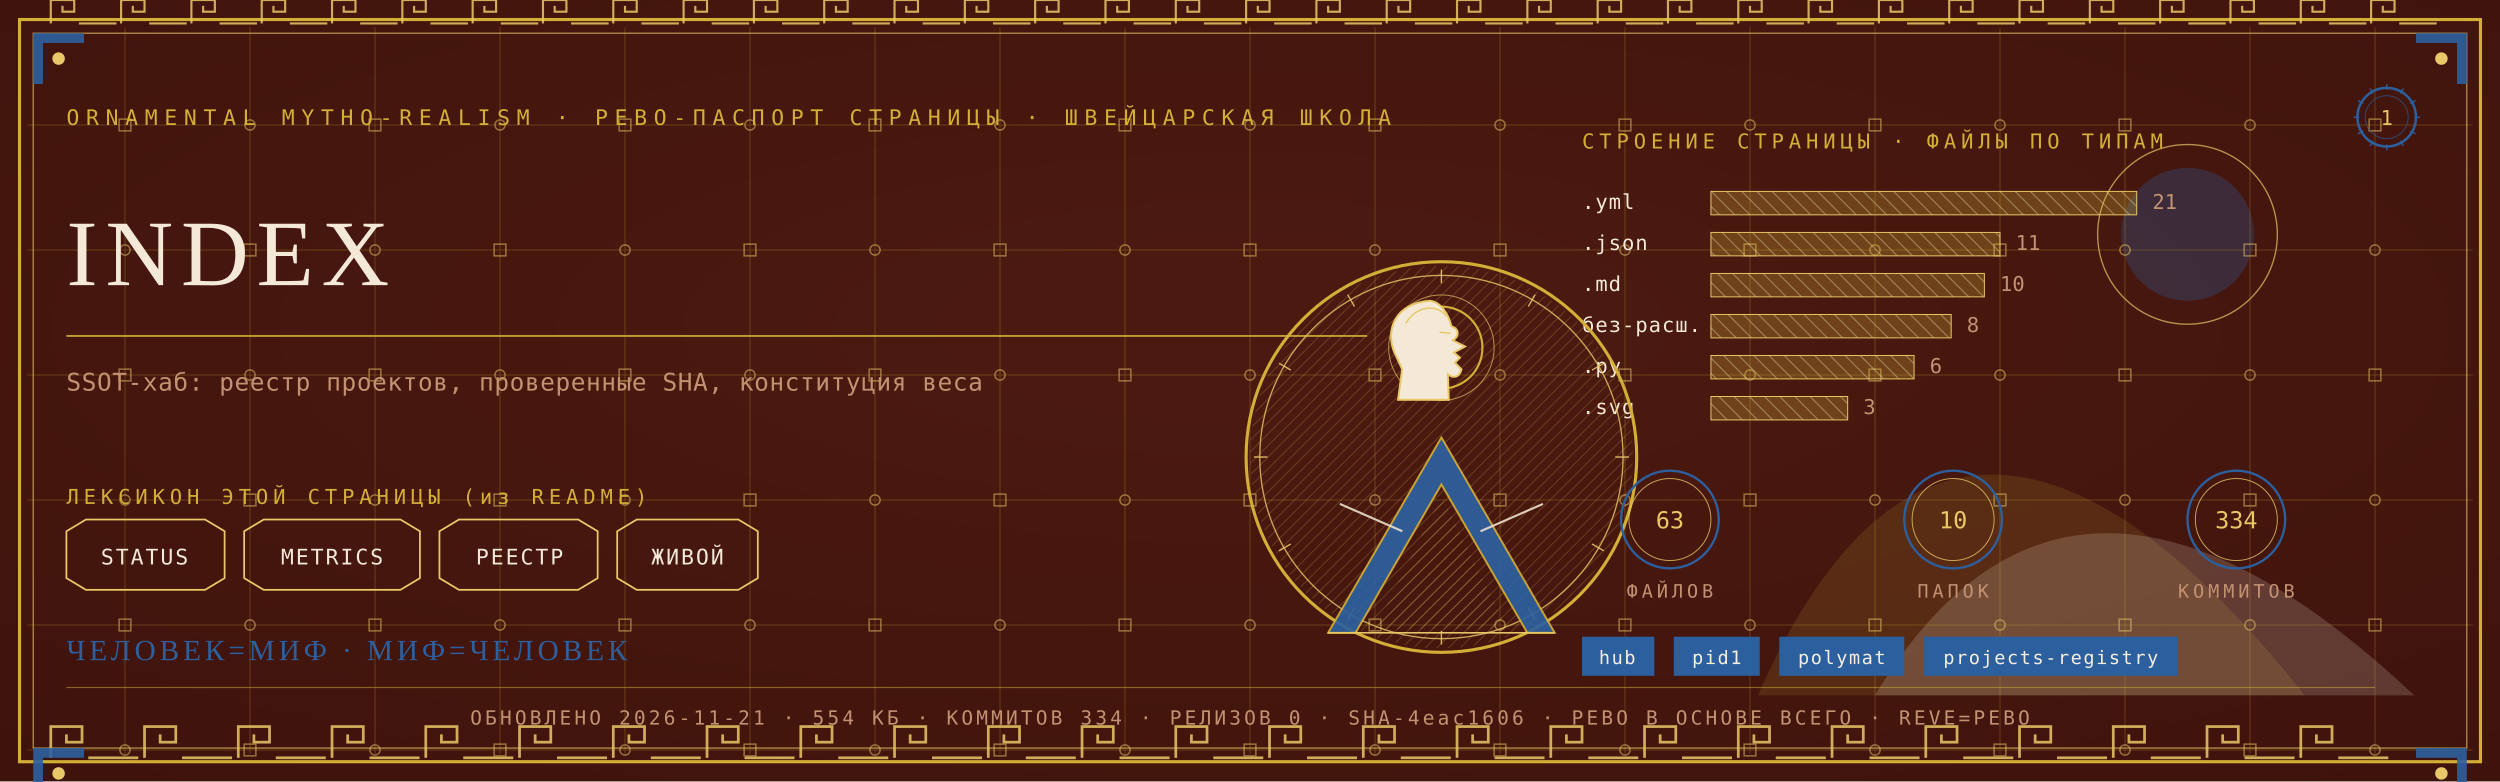
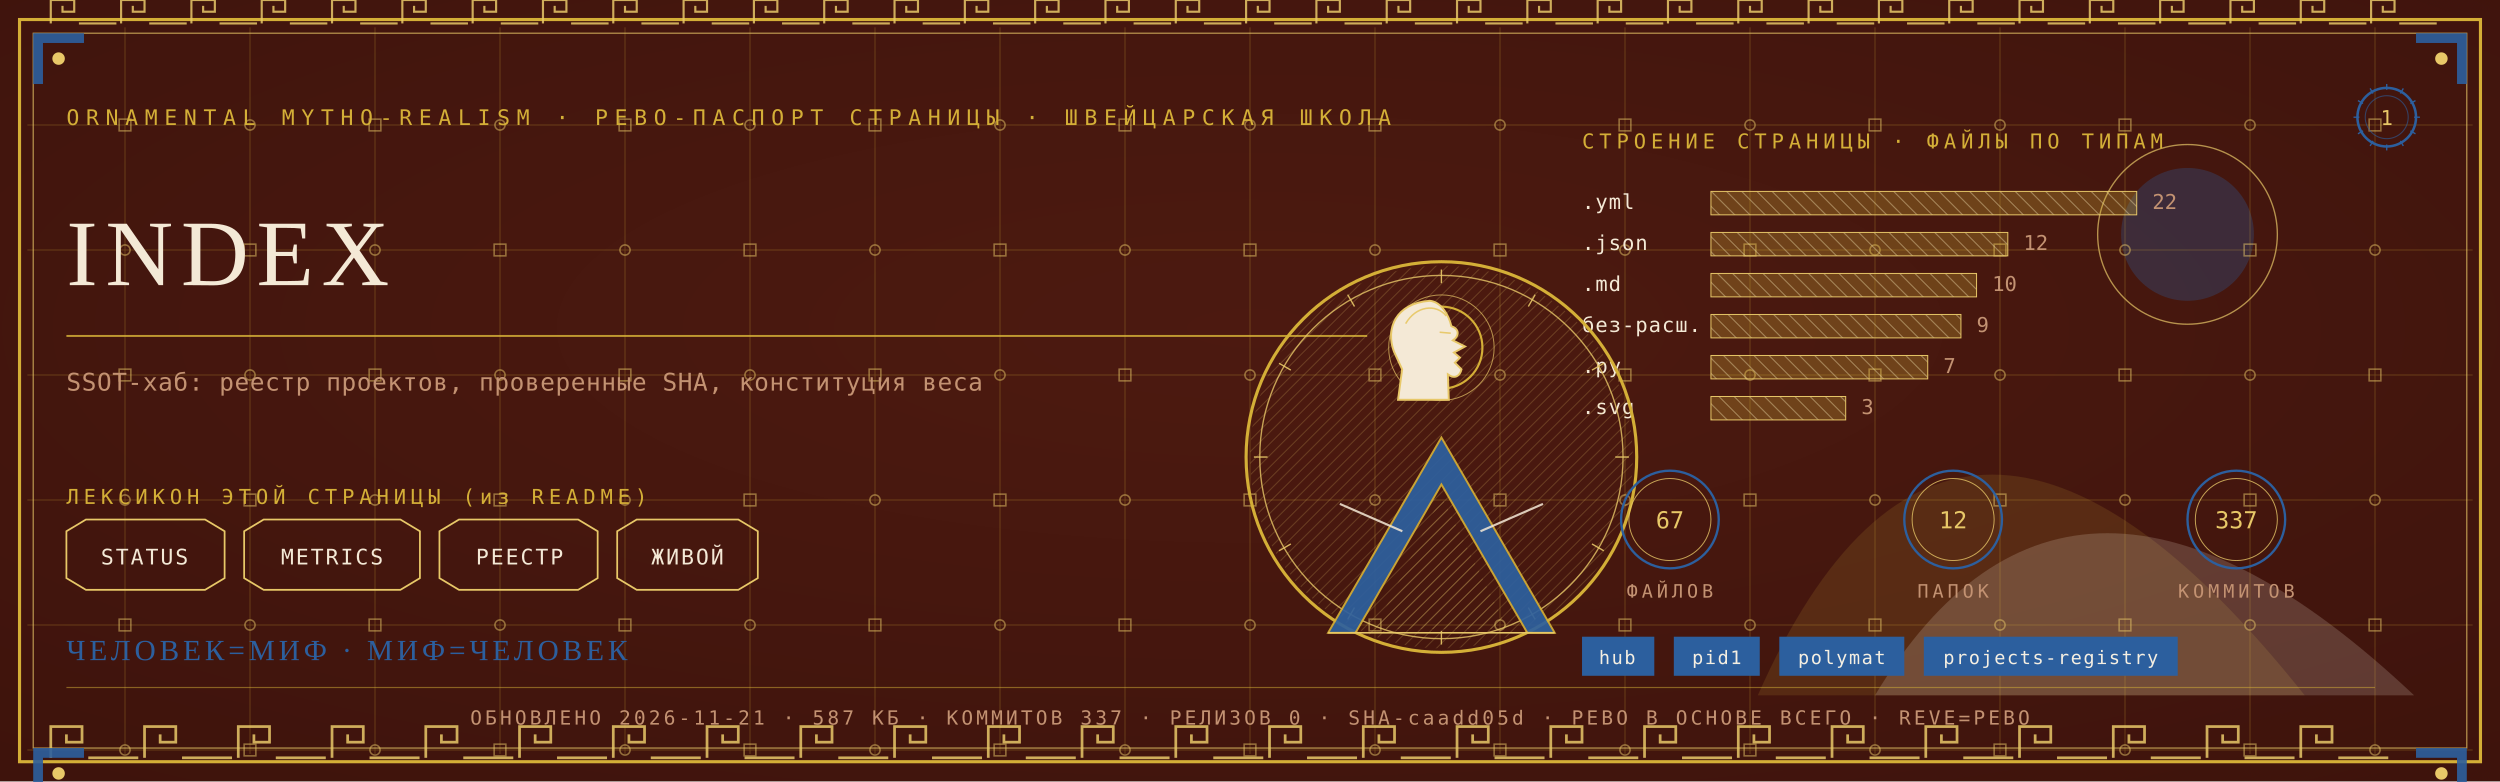
<svg xmlns="http://www.w3.org/2000/svg" viewBox="0 0 1280 400" width="1280" height="400">
  <defs>
    <radialGradient id="rp1" cx="0.5" cy="0.42" r="1.1">
      <stop offset="0" stop-color="#4E1A10" />
      <stop offset="1" stop-color="#38100A" />
    </radialGradient>
    <pattern id="hatchm" width="4.2" height="4.2" patternUnits="userSpaceOnUse" patternTransform="rotate(45)">
      <rect width="4.2" height="4.2" fill="none" />
      <line x1="0" y1="0" x2="0" y2="4.2" stroke="#E8C868" stroke-width="0.5" />
    </pattern>
    <pattern id="hatchv" width="5.5" height="5.5" patternUnits="userSpaceOnUse" patternTransform="rotate(-45)">
      <rect width="5.5" height="5.5" fill="none" />
      <line x1="0" y1="0" x2="0" y2="5.5" stroke="#F4E9D6" stroke-width="0.5" />
    </pattern>
  </defs>
  <rect width="1280" height="400" fill="#38100A" />
  <rect width="1280" height="400" fill="url(#rp1)" opacity="0.94" />
  <path d="M 900 356 Q 1000 130 1180 356 Z" fill="#D4AF37" opacity="0.14" />
  <path d="M 960 356 Q 1060 190 1236 356 Z" fill="#F4E9D6" opacity="0.18" />
  <circle cx="1120" cy="120" r="34" fill="#2C5F9E" opacity="0.30" />
  <circle cx="1120" cy="120" r="46" fill="none" stroke="#E8C868" stroke-width="0.7" opacity="0.7" />
  <g stroke="#D4AF37" stroke-width="0.45" opacity="0.30">
    <line x1="64" y1="14" x2="64" y2="386" />
    <line x1="128" y1="14" x2="128" y2="386" />
    <line x1="192" y1="14" x2="192" y2="386" />
    <line x1="256" y1="14" x2="256" y2="386" />
    <line x1="320" y1="14" x2="320" y2="386" />
    <line x1="384" y1="14" x2="384" y2="386" />
    <line x1="448" y1="14" x2="448" y2="386" />
    <line x1="512" y1="14" x2="512" y2="386" />
    <line x1="576" y1="14" x2="576" y2="386" />
    <line x1="640" y1="14" x2="640" y2="386" />
    <line x1="704" y1="14" x2="704" y2="386" />
    <line x1="768" y1="14" x2="768" y2="386" />
    <line x1="832" y1="14" x2="832" y2="386" />
    <line x1="896" y1="14" x2="896" y2="386" />
    <line x1="960" y1="14" x2="960" y2="386" />
    <line x1="1024" y1="14" x2="1024" y2="386" />
    <line x1="1088" y1="14" x2="1088" y2="386" />
    <line x1="1152" y1="14" x2="1152" y2="386" />
    <line x1="1216" y1="14" x2="1216" y2="386" />
    <line x1="14" y1="64" x2="1266" y2="64" />
    <line x1="14" y1="128" x2="1266" y2="128" />
    <line x1="14" y1="192" x2="1266" y2="192" />
    <line x1="14" y1="256" x2="1266" y2="256" />
    <line x1="14" y1="320" x2="1266" y2="320" />
    <line x1="14" y1="384" x2="1266" y2="384" />
  </g>
  <g fill="none" stroke="#E8C868" stroke-width="0.8" opacity="0.5">
    <rect x="61" y="61" width="6" height="6" />
    <circle cx="64" cy="128" r="2.6" />
    <rect x="61" y="189" width="6" height="6" />
    <circle cx="64" cy="256" r="2.6" />
    <rect x="61" y="317" width="6" height="6" />
    <circle cx="64" cy="384" r="2.6" />
    <circle cx="128" cy="64" r="2.6" />
    <rect x="125" y="125" width="6" height="6" />
    <circle cx="128" cy="192" r="2.6" />
    <rect x="125" y="253" width="6" height="6" />
    <circle cx="128" cy="320" r="2.6" />
    <rect x="125" y="381" width="6" height="6" />
    <rect x="189" y="61" width="6" height="6" />
    <circle cx="192" cy="128" r="2.6" />
    <rect x="189" y="189" width="6" height="6" />
    <circle cx="192" cy="256" r="2.6" />
    <rect x="189" y="317" width="6" height="6" />
    <circle cx="192" cy="384" r="2.6" />
    <circle cx="256" cy="64" r="2.6" />
    <rect x="253" y="125" width="6" height="6" />
    <circle cx="256" cy="192" r="2.6" />
    <rect x="253" y="253" width="6" height="6" />
    <circle cx="256" cy="320" r="2.6" />
    <rect x="253" y="381" width="6" height="6" />
    <rect x="317" y="61" width="6" height="6" />
    <circle cx="320" cy="128" r="2.6" />
    <rect x="317" y="189" width="6" height="6" />
    <circle cx="320" cy="256" r="2.6" />
    <rect x="317" y="317" width="6" height="6" />
    <circle cx="320" cy="384" r="2.6" />
    <circle cx="384" cy="64" r="2.6" />
    <rect x="381" y="125" width="6" height="6" />
    <circle cx="384" cy="192" r="2.6" />
    <rect x="381" y="253" width="6" height="6" />
    <circle cx="384" cy="320" r="2.6" />
    <rect x="381" y="381" width="6" height="6" />
    <rect x="445" y="61" width="6" height="6" />
    <circle cx="448" cy="128" r="2.6" />
    <rect x="445" y="189" width="6" height="6" />
    <circle cx="448" cy="256" r="2.6" />
    <rect x="445" y="317" width="6" height="6" />
    <circle cx="448" cy="384" r="2.6" />
    <circle cx="512" cy="64" r="2.6" />
    <rect x="509" y="125" width="6" height="6" />
    <circle cx="512" cy="192" r="2.6" />
    <rect x="509" y="253" width="6" height="6" />
    <circle cx="512" cy="320" r="2.6" />
    <rect x="509" y="381" width="6" height="6" />
    <rect x="573" y="61" width="6" height="6" />
    <circle cx="576" cy="128" r="2.6" />
    <rect x="573" y="189" width="6" height="6" />
    <circle cx="576" cy="256" r="2.6" />
    <rect x="573" y="317" width="6" height="6" />
    <circle cx="576" cy="384" r="2.6" />
    <circle cx="640" cy="64" r="2.6" />
    <rect x="637" y="125" width="6" height="6" />
    <circle cx="640" cy="192" r="2.6" />
    <rect x="637" y="253" width="6" height="6" />
    <circle cx="640" cy="320" r="2.6" />
    <rect x="637" y="381" width="6" height="6" />
    <rect x="701" y="61" width="6" height="6" />
    <circle cx="704" cy="128" r="2.6" />
    <rect x="701" y="189" width="6" height="6" />
    <circle cx="704" cy="256" r="2.6" />
    <rect x="701" y="317" width="6" height="6" />
    <circle cx="704" cy="384" r="2.6" />
    <circle cx="768" cy="64" r="2.6" />
    <rect x="765" y="125" width="6" height="6" />
    <circle cx="768" cy="192" r="2.6" />
    <rect x="765" y="253" width="6" height="6" />
    <circle cx="768" cy="320" r="2.6" />
    <rect x="765" y="381" width="6" height="6" />
    <rect x="829" y="61" width="6" height="6" />
    <circle cx="832" cy="128" r="2.6" />
    <rect x="829" y="189" width="6" height="6" />
    <circle cx="832" cy="256" r="2.6" />
    <rect x="829" y="317" width="6" height="6" />
    <circle cx="832" cy="384" r="2.6" />
    <circle cx="896" cy="64" r="2.6" />
    <rect x="893" y="125" width="6" height="6" />
    <circle cx="896" cy="192" r="2.6" />
    <rect x="893" y="253" width="6" height="6" />
    <circle cx="896" cy="320" r="2.6" />
    <rect x="893" y="381" width="6" height="6" />
    <rect x="957" y="61" width="6" height="6" />
    <circle cx="960" cy="128" r="2.6" />
    <rect x="957" y="189" width="6" height="6" />
    <circle cx="960" cy="256" r="2.6" />
    <rect x="957" y="317" width="6" height="6" />
    <circle cx="960" cy="384" r="2.6" />
    <circle cx="1024" cy="64" r="2.6" />
    <rect x="1021" y="125" width="6" height="6" />
    <circle cx="1024" cy="192" r="2.6" />
    <rect x="1021" y="253" width="6" height="6" />
    <circle cx="1024" cy="320" r="2.6" />
    <rect x="1021" y="381" width="6" height="6" />
    <rect x="1085" y="61" width="6" height="6" />
    <circle cx="1088" cy="128" r="2.6" />
    <rect x="1085" y="189" width="6" height="6" />
    <circle cx="1088" cy="256" r="2.6" />
    <rect x="1085" y="317" width="6" height="6" />
    <circle cx="1088" cy="384" r="2.6" />
    <circle cx="1152" cy="64" r="2.6" />
    <rect x="1149" y="125" width="6" height="6" />
    <circle cx="1152" cy="192" r="2.6" />
    <rect x="1149" y="253" width="6" height="6" />
    <circle cx="1152" cy="320" r="2.6" />
    <rect x="1149" y="381" width="6" height="6" />
    <rect x="1213" y="61" width="6" height="6" />
    <circle cx="1216" cy="128" r="2.6" />
    <rect x="1213" y="189" width="6" height="6" />
    <circle cx="1216" cy="256" r="2.6" />
    <rect x="1213" y="317" width="6" height="6" />
    <circle cx="1216" cy="384" r="2.6" />
  </g>
  <rect x="10" y="10" width="1260" height="380" fill="none" stroke="#D4AF37" stroke-width="1.6" />
  <rect x="17" y="17" width="1246" height="366" fill="none" stroke="#E8C868" stroke-width="0.6" opacity="0.75" />
  <g fill="none" stroke="#E8C868" stroke-width="1.4" opacity="0.85">
    <path d="M 26 388 L 26 372 L 42 372 L 42 380.0 L 34.0 380.0 L 34.0 376.0" />
    <line x1="45.2" y1="388" x2="70.8" y2="388" />
    <path d="M 74 388 L 74 372 L 90 372 L 90 380.0 L 82.0 380.0 L 82.0 376.0" />
    <line x1="93.2" y1="388" x2="118.8" y2="388" />
    <path d="M 122 388 L 122 372 L 138 372 L 138 380.0 L 130.0 380.0 L 130.0 376.0" />
    <line x1="141.2" y1="388" x2="166.8" y2="388" />
    <path d="M 170 388 L 170 372 L 186 372 L 186 380.0 L 178.0 380.0 L 178.0 376.0" />
    <line x1="189.2" y1="388" x2="214.8" y2="388" />
    <path d="M 218 388 L 218 372 L 234 372 L 234 380.0 L 226.0 380.0 L 226.0 376.0" />
    <line x1="237.2" y1="388" x2="262.8" y2="388" />
    <path d="M 266 388 L 266 372 L 282 372 L 282 380.0 L 274.0 380.0 L 274.0 376.0" />
    <line x1="285.2" y1="388" x2="310.8" y2="388" />
    <path d="M 314 388 L 314 372 L 330 372 L 330 380.0 L 322.0 380.0 L 322.0 376.0" />
    <line x1="333.2" y1="388" x2="358.8" y2="388" />
    <path d="M 362 388 L 362 372 L 378 372 L 378 380.0 L 370.0 380.0 L 370.0 376.0" />
    <line x1="381.2" y1="388" x2="406.8" y2="388" />
    <path d="M 410 388 L 410 372 L 426 372 L 426 380.0 L 418.0 380.0 L 418.0 376.0" />
    <line x1="429.2" y1="388" x2="454.8" y2="388" />
    <path d="M 458 388 L 458 372 L 474 372 L 474 380.0 L 466.0 380.0 L 466.0 376.0" />
    <line x1="477.2" y1="388" x2="502.8" y2="388" />
    <path d="M 506 388 L 506 372 L 522 372 L 522 380.0 L 514.0 380.0 L 514.0 376.0" />
    <line x1="525.2" y1="388" x2="550.8" y2="388" />
    <path d="M 554 388 L 554 372 L 570 372 L 570 380.0 L 562.0 380.0 L 562.0 376.0" />
    <line x1="573.2" y1="388" x2="598.8" y2="388" />
    <path d="M 602 388 L 602 372 L 618 372 L 618 380.0 L 610.0 380.0 L 610.0 376.0" />
    <line x1="621.2" y1="388" x2="646.8" y2="388" />
    <path d="M 650 388 L 650 372 L 666 372 L 666 380.0 L 658.0 380.0 L 658.0 376.0" />
    <line x1="669.2" y1="388" x2="694.8" y2="388" />
    <path d="M 698 388 L 698 372 L 714 372 L 714 380.0 L 706.0 380.0 L 706.0 376.0" />
    <line x1="717.2" y1="388" x2="742.8" y2="388" />
    <path d="M 746 388 L 746 372 L 762 372 L 762 380.0 L 754.0 380.0 L 754.0 376.0" />
    <line x1="765.2" y1="388" x2="790.8" y2="388" />
    <path d="M 794 388 L 794 372 L 810 372 L 810 380.0 L 802.0 380.0 L 802.0 376.0" />
    <line x1="813.2" y1="388" x2="838.8" y2="388" />
    <path d="M 842 388 L 842 372 L 858 372 L 858 380.0 L 850.0 380.0 L 850.0 376.0" />
    <line x1="861.2" y1="388" x2="886.8" y2="388" />
    <path d="M 890 388 L 890 372 L 906 372 L 906 380.0 L 898.0 380.0 L 898.0 376.0" />
    <line x1="909.2" y1="388" x2="934.8" y2="388" />
    <path d="M 938 388 L 938 372 L 954 372 L 954 380.0 L 946.0 380.0 L 946.0 376.0" />
    <line x1="957.2" y1="388" x2="982.8" y2="388" />
    <path d="M 986 388 L 986 372 L 1002 372 L 1002 380.0 L 994.0 380.0 L 994.0 376.0" />
    <line x1="1005.2" y1="388" x2="1030.8" y2="388" />
    <path d="M 1034 388 L 1034 372 L 1050 372 L 1050 380.0 L 1042.0 380.0 L 1042.0 376.0" />
    <line x1="1053.2" y1="388" x2="1078.8" y2="388" />
    <path d="M 1082 388 L 1082 372 L 1098 372 L 1098 380.0 L 1090.0 380.0 L 1090.0 376.0" />
    <line x1="1101.2" y1="388" x2="1126.8" y2="388" />
    <path d="M 1130 388 L 1130 372 L 1146 372 L 1146 380.0 L 1138.0 380.0 L 1138.0 376.0" />
    <line x1="1149.2" y1="388" x2="1174.8" y2="388" />
    <path d="M 1178 388 L 1178 372 L 1194 372 L 1194 380.0 L 1186.0 380.0 L 1186.0 376.0" />
    <line x1="1197.2" y1="388" x2="1222.8" y2="388" />
  </g>
  <g fill="none" stroke="#E8C868" stroke-width="1.1" opacity="0.85">
    <path d="M 26 12 L 26 0 L 38 0 L 38 6.0 L 32.0 6.0 L 32.0 3.0" />
    <line x1="40.4" y1="12" x2="59.6" y2="12" />
    <path d="M 62 12 L 62 0 L 74 0 L 74 6.0 L 68.0 6.0 L 68.0 3.0" />
    <line x1="76.4" y1="12" x2="95.6" y2="12" />
    <path d="M 98 12 L 98 0 L 110 0 L 110 6.0 L 104.0 6.0 L 104.0 3.0" />
    <line x1="112.4" y1="12" x2="131.6" y2="12" />
    <path d="M 134 12 L 134 0 L 146 0 L 146 6.0 L 140.0 6.0 L 140.0 3.0" />
    <line x1="148.4" y1="12" x2="167.6" y2="12" />
    <path d="M 170 12 L 170 0 L 182 0 L 182 6.0 L 176.0 6.0 L 176.0 3.0" />
    <line x1="184.4" y1="12" x2="203.6" y2="12" />
    <path d="M 206 12 L 206 0 L 218 0 L 218 6.0 L 212.0 6.0 L 212.0 3.0" />
    <line x1="220.4" y1="12" x2="239.6" y2="12" />
    <path d="M 242 12 L 242 0 L 254 0 L 254 6.0 L 248.0 6.0 L 248.0 3.0" />
    <line x1="256.4" y1="12" x2="275.6" y2="12" />
    <path d="M 278 12 L 278 0 L 290 0 L 290 6.0 L 284.0 6.0 L 284.0 3.0" />
    <line x1="292.4" y1="12" x2="311.6" y2="12" />
    <path d="M 314 12 L 314 0 L 326 0 L 326 6.0 L 320.0 6.0 L 320.0 3.0" />
    <line x1="328.4" y1="12" x2="347.6" y2="12" />
    <path d="M 350 12 L 350 0 L 362 0 L 362 6.0 L 356.0 6.0 L 356.0 3.0" />
    <line x1="364.4" y1="12" x2="383.6" y2="12" />
    <path d="M 386 12 L 386 0 L 398 0 L 398 6.0 L 392.0 6.0 L 392.0 3.0" />
    <line x1="400.4" y1="12" x2="419.6" y2="12" />
    <path d="M 422 12 L 422 0 L 434 0 L 434 6.0 L 428.0 6.0 L 428.0 3.0" />
    <line x1="436.4" y1="12" x2="455.6" y2="12" />
    <path d="M 458 12 L 458 0 L 470 0 L 470 6.0 L 464.0 6.0 L 464.0 3.0" />
    <line x1="472.4" y1="12" x2="491.6" y2="12" />
    <path d="M 494 12 L 494 0 L 506 0 L 506 6.0 L 500.0 6.0 L 500.0 3.0" />
    <line x1="508.4" y1="12" x2="527.6" y2="12" />
    <path d="M 530 12 L 530 0 L 542 0 L 542 6.0 L 536.0 6.0 L 536.0 3.0" />
    <line x1="544.4" y1="12" x2="563.6" y2="12" />
    <path d="M 566 12 L 566 0 L 578 0 L 578 6.0 L 572.0 6.0 L 572.0 3.0" />
    <line x1="580.4" y1="12" x2="599.6" y2="12" />
    <path d="M 602 12 L 602 0 L 614 0 L 614 6.0 L 608.0 6.0 L 608.0 3.0" />
    <line x1="616.4" y1="12" x2="635.6" y2="12" />
    <path d="M 638 12 L 638 0 L 650 0 L 650 6.0 L 644.0 6.0 L 644.0 3.0" />
    <line x1="652.4" y1="12" x2="671.6" y2="12" />
    <path d="M 674 12 L 674 0 L 686 0 L 686 6.0 L 680.0 6.0 L 680.0 3.0" />
    <line x1="688.4" y1="12" x2="707.6" y2="12" />
    <path d="M 710 12 L 710 0 L 722 0 L 722 6.0 L 716.0 6.0 L 716.0 3.0" />
    <line x1="724.4" y1="12" x2="743.6" y2="12" />
    <path d="M 746 12 L 746 0 L 758 0 L 758 6.0 L 752.0 6.0 L 752.0 3.0" />
    <line x1="760.4" y1="12" x2="779.6" y2="12" />
    <path d="M 782 12 L 782 0 L 794 0 L 794 6.0 L 788.0 6.0 L 788.0 3.0" />
    <line x1="796.4" y1="12" x2="815.6" y2="12" />
    <path d="M 818 12 L 818 0 L 830 0 L 830 6.0 L 824.0 6.0 L 824.0 3.0" />
    <line x1="832.4" y1="12" x2="851.6" y2="12" />
    <path d="M 854 12 L 854 0 L 866 0 L 866 6.0 L 860.0 6.0 L 860.0 3.0" />
    <line x1="868.4" y1="12" x2="887.6" y2="12" />
    <path d="M 890 12 L 890 0 L 902 0 L 902 6.0 L 896.0 6.0 L 896.0 3.0" />
    <line x1="904.4" y1="12" x2="923.6" y2="12" />
    <path d="M 926 12 L 926 0 L 938 0 L 938 6.0 L 932.0 6.0 L 932.0 3.0" />
    <line x1="940.4" y1="12" x2="959.6" y2="12" />
    <path d="M 962 12 L 962 0 L 974 0 L 974 6.0 L 968.0 6.0 L 968.0 3.0" />
    <line x1="976.4" y1="12" x2="995.6" y2="12" />
    <path d="M 998 12 L 998 0 L 1010 0 L 1010 6.0 L 1004.0 6.0 L 1004.0 3.0" />
    <line x1="1012.4" y1="12" x2="1031.6" y2="12" />
    <path d="M 1034 12 L 1034 0 L 1046 0 L 1046 6.0 L 1040.0 6.0 L 1040.0 3.0" />
    <line x1="1048.4" y1="12" x2="1067.6" y2="12" />
    <path d="M 1070 12 L 1070 0 L 1082 0 L 1082 6.0 L 1076.0 6.0 L 1076.0 3.0" />
    <line x1="1084.4" y1="12" x2="1103.6" y2="12" />
    <path d="M 1106 12 L 1106 0 L 1118 0 L 1118 6.0 L 1112.0 6.0 L 1112.0 3.0" />
    <line x1="1120.4" y1="12" x2="1139.6" y2="12" />
    <path d="M 1142 12 L 1142 0 L 1154 0 L 1154 6.0 L 1148.0 6.0 L 1148.0 3.0" />
    <line x1="1156.4" y1="12" x2="1175.6" y2="12" />
    <path d="M 1178 12 L 1178 0 L 1190 0 L 1190 6.0 L 1184.0 6.0 L 1184.0 3.0" />
    <line x1="1192.4" y1="12" x2="1211.6" y2="12" />
    <path d="M 1214 12 L 1214 0 L 1226 0 L 1226 6.0 L 1220.0 6.0 L 1220.0 3.0" />
    <line x1="1228.4" y1="12" x2="1247.6" y2="12" />
  </g>
  <g transform="translate(17,17) scale(1,1)">
    <path d="M 0 0 L 26 0 L 26 5 L 5 5 L 5 26 L 0 26 Z" fill="#2C5F9E" opacity="0.9" />
    <circle cx="13" cy="13" r="3.2" fill="#E8C868" />
  </g>
  <g transform="translate(1263,17) scale(-1,1)">
    <path d="M 0 0 L 26 0 L 26 5 L 5 5 L 5 26 L 0 26 Z" fill="#2C5F9E" opacity="0.9" />
    <circle cx="13" cy="13" r="3.2" fill="#E8C868" />
  </g>
  <g transform="translate(17,383) scale(1,1)">
    <path d="M 0 0 L 26 0 L 26 5 L 5 5 L 5 26 L 0 26 Z" fill="#2C5F9E" opacity="0.9" />
    <circle cx="13" cy="13" r="3.2" fill="#E8C868" />
  </g>
  <g transform="translate(1263,383) scale(-1,1)">
    <path d="M 0 0 L 26 0 L 26 5 L 5 5 L 5 26 L 0 26 Z" fill="#2C5F9E" opacity="0.9" />
    <circle cx="13" cy="13" r="3.2" fill="#E8C868" />
  </g>
  <text x="34" y="64" font-family="'Cascadia Mono', ui-monospace, Consolas, monospace" font-size="11" fill="#D4AF37" letter-spacing="3.4">ORNAMENTAL MYTHO-REALISM · РЕВО-ПАСПОРТ СТРАНИЦЫ · ШВЕЙЦАРСКАЯ ШКОЛА</text>
  <g transform="translate(1222,60)">
    <circle r="15" fill="none" stroke="#2C5F9E" stroke-width="1.3" />
    <circle r="11" fill="none" stroke="#2C5F9E" stroke-width="0.55" opacity="0.6" />
    <text y="4" text-anchor="middle" font-family="'Cascadia Mono', ui-monospace, Consolas, monospace" font-size="10.5" fill="#E8C868">1</text>
    <g stroke="#2C5F9E" stroke-width="0.7">
      <line x1="0" y1="-17" x2="0" y2="-14" transform="rotate(0)" />
      <line x1="0" y1="-17" x2="0" y2="-14" transform="rotate(30)" />
      <line x1="0" y1="-17" x2="0" y2="-14" transform="rotate(60)" />
      <line x1="0" y1="-17" x2="0" y2="-14" transform="rotate(90)" />
      <line x1="0" y1="-17" x2="0" y2="-14" transform="rotate(120)" />
      <line x1="0" y1="-17" x2="0" y2="-14" transform="rotate(150)" />
      <line x1="0" y1="-17" x2="0" y2="-14" transform="rotate(180)" />
      <line x1="0" y1="-17" x2="0" y2="-14" transform="rotate(210)" />
      <line x1="0" y1="-17" x2="0" y2="-14" transform="rotate(240)" />
      <line x1="0" y1="-17" x2="0" y2="-14" transform="rotate(270)" />
      <line x1="0" y1="-17" x2="0" y2="-14" transform="rotate(300)" />
      <line x1="0" y1="-17" x2="0" y2="-14" transform="rotate(330)" />
    </g>
  </g>
  <text x="34" y="146" font-family="Georgia, 'Times New Roman', serif" font-size="48.0" fill="#F4E9D6" letter-spacing="4">INDEX</text>
  <line x1="34" y1="172" x2="700" y2="172" stroke="#D4AF37" stroke-width="1" opacity="0.85" />
  <text x="34" y="200" font-family="'Cascadia Mono', ui-monospace, Consolas, monospace" font-size="12.5" fill="#C39272" letter-spacing="0.3">SSOT-хаб: реестр проектов, проверенные SHA, конституция веса</text>
  <text x="34" y="258" font-family="'Cascadia Mono', ui-monospace, Consolas, monospace" font-size="10.5" fill="#D4AF37" letter-spacing="2.5">ЛЕКСИКОН ЭТОЙ СТРАНИЦЫ (из README)</text>
  <path d="M 34 272 L 44 266 L 105 266 L 115 272 L 115 296 L 105 302 L 44 302 L 34 296 Z" fill="none" stroke="#E8C868" stroke-width="0.9" />
  <text x="74" y="289" text-anchor="middle" font-family="'Cascadia Mono', ui-monospace, Consolas, monospace" font-size="11" fill="#F4E9D6" letter-spacing="1">STATUS</text>
  <path d="M 125 272 L 135 266 L 205 266 L 215 272 L 215 296 L 205 302 L 135 302 L 125 296 Z" fill="none" stroke="#E8C868" stroke-width="0.9" />
  <text x="170" y="289" text-anchor="middle" font-family="'Cascadia Mono', ui-monospace, Consolas, monospace" font-size="11" fill="#F4E9D6" letter-spacing="1">METRICS</text>
  <path d="M 225 272 L 235 266 L 296 266 L 306 272 L 306 296 L 296 302 L 235 302 L 225 296 Z" fill="none" stroke="#E8C868" stroke-width="0.9" />
  <text x="266" y="289" text-anchor="middle" font-family="'Cascadia Mono', ui-monospace, Consolas, monospace" font-size="11" fill="#F4E9D6" letter-spacing="1">РЕЕСТР</text>
  <path d="M 316 272 L 326 266 L 378 266 L 388 272 L 388 296 L 378 302 L 326 302 L 316 296 Z" fill="none" stroke="#E8C868" stroke-width="0.9" />
  <text x="352" y="289" text-anchor="middle" font-family="'Cascadia Mono', ui-monospace, Consolas, monospace" font-size="11" fill="#F4E9D6" letter-spacing="1">ЖИВОЙ</text>
  <text x="810" y="76" font-family="'Cascadia Mono', ui-monospace, Consolas, monospace" font-size="10.5" fill="#D4AF37" letter-spacing="2.5">СТРОЕНИЕ СТРАНИЦЫ · ФАЙЛЫ ПО ТИПАМ</text>
  <text x="810" y="107" font-family="'Cascadia Mono', ui-monospace, Consolas, monospace" font-size="10.5" fill="#F4E9D6" letter-spacing="0.5">.yml</text>
  <rect x="876" y="98" width="218" height="12" fill="url(#hatchv)" opacity="0.9" />
  <rect x="876" y="98" width="218" height="12" fill="#D4AF37" opacity="0.28" />
  <rect x="876" y="98" width="218" height="12" fill="none" stroke="#E8C868" stroke-width="0.5" />
-   <text x="1102" y="107" font-family="'Cascadia Mono', ui-monospace, Consolas, monospace" font-size="10.5" fill="#C39272">21</text>
+   <text x="1102" y="107" font-family="'Cascadia Mono', ui-monospace, Consolas, monospace" font-size="10.5" fill="#C39272">22</text>
  <text x="810" y="128" font-family="'Cascadia Mono', ui-monospace, Consolas, monospace" font-size="10.5" fill="#F4E9D6" letter-spacing="0.5">.json</text>
-   <rect x="876" y="119" width="148" height="12" fill="url(#hatchv)" opacity="0.9" />
-   <rect x="876" y="119" width="148" height="12" fill="#D4AF37" opacity="0.28" />
-   <rect x="876" y="119" width="148" height="12" fill="none" stroke="#E8C868" stroke-width="0.5" />
-   <text x="1032" y="128" font-family="'Cascadia Mono', ui-monospace, Consolas, monospace" font-size="10.5" fill="#C39272">11</text>
+   <rect x="876" y="119" width="152" height="12" fill="url(#hatchv)" opacity="0.9" />
+   <rect x="876" y="119" width="152" height="12" fill="#D4AF37" opacity="0.28" />
+   <rect x="876" y="119" width="152" height="12" fill="none" stroke="#E8C868" stroke-width="0.5" />
+   <text x="1036" y="128" font-family="'Cascadia Mono', ui-monospace, Consolas, monospace" font-size="10.5" fill="#C39272">12</text>
  <text x="810" y="149" font-family="'Cascadia Mono', ui-monospace, Consolas, monospace" font-size="10.5" fill="#F4E9D6" letter-spacing="0.5">.md</text>
-   <rect x="876" y="140" width="140" height="12" fill="url(#hatchv)" opacity="0.9" />
-   <rect x="876" y="140" width="140" height="12" fill="#D4AF37" opacity="0.28" />
-   <rect x="876" y="140" width="140" height="12" fill="none" stroke="#E8C868" stroke-width="0.5" />
-   <text x="1024" y="149" font-family="'Cascadia Mono', ui-monospace, Consolas, monospace" font-size="10.5" fill="#C39272">10</text>
+   <rect x="876" y="140" width="136" height="12" fill="url(#hatchv)" opacity="0.9" />
+   <rect x="876" y="140" width="136" height="12" fill="#D4AF37" opacity="0.28" />
+   <rect x="876" y="140" width="136" height="12" fill="none" stroke="#E8C868" stroke-width="0.5" />
+   <text x="1020" y="149" font-family="'Cascadia Mono', ui-monospace, Consolas, monospace" font-size="10.5" fill="#C39272">10</text>
  <text x="810" y="170" font-family="'Cascadia Mono', ui-monospace, Consolas, monospace" font-size="10.5" fill="#F4E9D6" letter-spacing="0.5">без-расш.</text>
-   <rect x="876" y="161" width="123" height="12" fill="url(#hatchv)" opacity="0.9" />
-   <rect x="876" y="161" width="123" height="12" fill="#D4AF37" opacity="0.28" />
-   <rect x="876" y="161" width="123" height="12" fill="none" stroke="#E8C868" stroke-width="0.5" />
-   <text x="1007" y="170" font-family="'Cascadia Mono', ui-monospace, Consolas, monospace" font-size="10.5" fill="#C39272">8</text>
+   <rect x="876" y="161" width="128" height="12" fill="url(#hatchv)" opacity="0.9" />
+   <rect x="876" y="161" width="128" height="12" fill="#D4AF37" opacity="0.28" />
+   <rect x="876" y="161" width="128" height="12" fill="none" stroke="#E8C868" stroke-width="0.5" />
+   <text x="1012" y="170" font-family="'Cascadia Mono', ui-monospace, Consolas, monospace" font-size="10.5" fill="#C39272">9</text>
  <text x="810" y="191" font-family="'Cascadia Mono', ui-monospace, Consolas, monospace" font-size="10.5" fill="#F4E9D6" letter-spacing="0.5">.py</text>
-   <rect x="876" y="182" width="104" height="12" fill="url(#hatchv)" opacity="0.9" />
-   <rect x="876" y="182" width="104" height="12" fill="#D4AF37" opacity="0.28" />
-   <rect x="876" y="182" width="104" height="12" fill="none" stroke="#E8C868" stroke-width="0.5" />
-   <text x="988" y="191" font-family="'Cascadia Mono', ui-monospace, Consolas, monospace" font-size="10.5" fill="#C39272">6</text>
+   <rect x="876" y="182" width="111" height="12" fill="url(#hatchv)" opacity="0.9" />
+   <rect x="876" y="182" width="111" height="12" fill="#D4AF37" opacity="0.28" />
+   <rect x="876" y="182" width="111" height="12" fill="none" stroke="#E8C868" stroke-width="0.5" />
+   <text x="995" y="191" font-family="'Cascadia Mono', ui-monospace, Consolas, monospace" font-size="10.5" fill="#C39272">7</text>
  <text x="810" y="212" font-family="'Cascadia Mono', ui-monospace, Consolas, monospace" font-size="10.5" fill="#F4E9D6" letter-spacing="0.5">.svg</text>
-   <rect x="876" y="203" width="70" height="12" fill="url(#hatchv)" opacity="0.9" />
-   <rect x="876" y="203" width="70" height="12" fill="#D4AF37" opacity="0.28" />
-   <rect x="876" y="203" width="70" height="12" fill="none" stroke="#E8C868" stroke-width="0.5" />
-   <text x="954" y="212" font-family="'Cascadia Mono', ui-monospace, Consolas, monospace" font-size="10.5" fill="#C39272">3</text>
+   <rect x="876" y="203" width="69" height="12" fill="url(#hatchv)" opacity="0.9" />
+   <rect x="876" y="203" width="69" height="12" fill="#D4AF37" opacity="0.28" />
+   <rect x="876" y="203" width="69" height="12" fill="none" stroke="#E8C868" stroke-width="0.5" />
+   <text x="953" y="212" font-family="'Cascadia Mono', ui-monospace, Consolas, monospace" font-size="10.5" fill="#C39272">3</text>
  <g transform="translate(738,234)">
    <circle r="100" fill="none" stroke="#D4AF37" stroke-width="1.6" />
    <circle r="93" fill="none" stroke="#E8C868" stroke-width="0.7" opacity="0.8" />
    <circle r="98" fill="url(#hatchm)" opacity="0.4" />
    <g stroke="#E8C868" stroke-width="0.7" opacity="0.9">
      <line x1="0" y1="-96" x2="0" y2="-89" transform="rotate(0)" />
      <line x1="0" y1="-96" x2="0" y2="-89" transform="rotate(30)" />
      <line x1="0" y1="-96" x2="0" y2="-89" transform="rotate(60)" />
      <line x1="0" y1="-96" x2="0" y2="-89" transform="rotate(90)" />
      <line x1="0" y1="-96" x2="0" y2="-89" transform="rotate(120)" />
      <line x1="0" y1="-96" x2="0" y2="-89" transform="rotate(150)" />
      <line x1="0" y1="-96" x2="0" y2="-89" transform="rotate(180)" />
      <line x1="0" y1="-96" x2="0" y2="-89" transform="rotate(210)" />
      <line x1="0" y1="-96" x2="0" y2="-89" transform="rotate(240)" />
      <line x1="0" y1="-96" x2="0" y2="-89" transform="rotate(270)" />
      <line x1="0" y1="-96" x2="0" y2="-89" transform="rotate(300)" />
      <line x1="0" y1="-96" x2="0" y2="-89" transform="rotate(330)" />
    </g>
    <circle cy="-56" r="21" fill="none" stroke="#D4AF37" stroke-width="1.1" />
    <circle cy="-56" r="27" fill="none" stroke="#E8C868" stroke-width="0.5" opacity="0.7" />
    <path d="M -6.0 -80.0 C -23.5 -78.7 -28.7 -65.7 -24.3 -54.0 L -20.1 -44.9 L -22.2 -29.3 L 3.8 -29.3 L 3.3 -42.3 C 6.9 -39.7 9.5 -41.5 10.3 -44.9 L 6.9 -48.3 L 9.5 -50.9 L 6.4 -53.5 L 12.1 -56.6 L 5.9 -59.7 C 9.5 -62.3 9.0 -65.7 5.1 -67.0 C 3.8 -72.7 -0.1 -79.5 -6.0 -80.0 Z" fill="#F4E9D6" stroke="#E8C868" stroke-width="1.0" />
    <g fill="none" stroke="#E8C868" stroke-width="0.8" opacity="0.95">
      <path d="M -18.3 -68.3 C -13.1 -77.4 -2.7 -78.7 2.5 -72.2" />
      <path d="M -0.9 -63.9 L 4.8 -63.4" />
    </g>
    <path d="M -58.0 90.0 L 0 -10.0 L 58.0 90.0 L 44.0 90.0 L 0 14.0 L -44.0 90.0 Z" fill="#2C5F9E" opacity="0.92" stroke="#D4AF37" stroke-width="1.0" />
    <path d="M -34.0 88.0 L 0 20.0 L 34.0 88.0" fill="url(#hatchm)" opacity="0.5" stroke="none" />
    <path d="M -58.0 90.0 L 58.0 90.0" fill="none" stroke="#E8C868" stroke-width="0.8" />
    <path d="M -52.0 24.0 L -20.0 38.0" fill="none" stroke="#F4E9D6" stroke-width="1.1" opacity="0.85" />
    <path d="M 52.0 24.0 L 20.0 38.0" fill="none" stroke="#F4E9D6" stroke-width="1.1" opacity="0.85" />
  </g>
  <g transform="translate(855,266)">
    <circle r="25" fill="none" stroke="#2C5F9E" stroke-width="1.2" />
    <circle r="21" fill="none" stroke="#E8C868" stroke-width="0.5" opacity="0.8" />
-     <text y="4.5" text-anchor="middle" font-family="'Cascadia Mono', ui-monospace, Consolas, monospace" font-size="12" fill="#E8C868">63</text>
+     <text y="4.5" text-anchor="middle" font-family="'Cascadia Mono', ui-monospace, Consolas, monospace" font-size="12" fill="#E8C868">67</text>
    <text y="40" text-anchor="middle" font-family="'Cascadia Mono', ui-monospace, Consolas, monospace" font-size="9.5" fill="#C39272" letter-spacing="2">ФАЙЛОВ</text>
  </g>
  <g transform="translate(1000,266)">
    <circle r="25" fill="none" stroke="#2C5F9E" stroke-width="1.2" />
    <circle r="21" fill="none" stroke="#E8C868" stroke-width="0.5" opacity="0.8" />
-     <text y="4.5" text-anchor="middle" font-family="'Cascadia Mono', ui-monospace, Consolas, monospace" font-size="12" fill="#E8C868">10</text>
+     <text y="4.5" text-anchor="middle" font-family="'Cascadia Mono', ui-monospace, Consolas, monospace" font-size="12" fill="#E8C868">12</text>
    <text y="40" text-anchor="middle" font-family="'Cascadia Mono', ui-monospace, Consolas, monospace" font-size="9.5" fill="#C39272" letter-spacing="2">ПАПОК</text>
  </g>
  <g transform="translate(1145,266)">
    <circle r="25" fill="none" stroke="#2C5F9E" stroke-width="1.2" />
    <circle r="21" fill="none" stroke="#E8C868" stroke-width="0.5" opacity="0.8" />
-     <text y="4.5" text-anchor="middle" font-family="'Cascadia Mono', ui-monospace, Consolas, monospace" font-size="12" fill="#E8C868">334</text>
+     <text y="4.5" text-anchor="middle" font-family="'Cascadia Mono', ui-monospace, Consolas, monospace" font-size="12" fill="#E8C868">337</text>
    <text y="40" text-anchor="middle" font-family="'Cascadia Mono', ui-monospace, Consolas, monospace" font-size="9.5" fill="#C39272" letter-spacing="2">КОММИТОВ</text>
  </g>
  <rect x="810" y="326" rx="0" width="37" height="20" fill="#2C5F9E" />
  <text x="828" y="340" text-anchor="middle" font-family="'Cascadia Mono', ui-monospace, Consolas, monospace" font-size="9.5" fill="#F5EFE2" letter-spacing="0.8">hub</text>
  <rect x="857" y="326" rx="0" width="44" height="20" fill="#2C5F9E" />
  <text x="879" y="340" text-anchor="middle" font-family="'Cascadia Mono', ui-monospace, Consolas, monospace" font-size="9.5" fill="#F5EFE2" letter-spacing="0.8">pid1</text>
  <rect x="911" y="326" rx="0" width="64" height="20" fill="#2C5F9E" />
  <text x="943" y="340" text-anchor="middle" font-family="'Cascadia Mono', ui-monospace, Consolas, monospace" font-size="9.5" fill="#F5EFE2" letter-spacing="0.8">polymat</text>
  <rect x="985" y="326" rx="0" width="130" height="20" fill="#2C5F9E" />
  <text x="1050" y="340" text-anchor="middle" font-family="'Cascadia Mono', ui-monospace, Consolas, monospace" font-size="9.5" fill="#F5EFE2" letter-spacing="0.8">projects-registry</text>
  <text x="34" y="338" font-family="Georgia, 'Times New Roman', serif" font-size="15" fill="#2C5F9E" letter-spacing="2">ЧЕЛОВЕК=МИФ · МИФ=ЧЕЛОВЕК</text>
  <line x1="34" y1="352" x2="1216" y2="352" stroke="#D4AF37" stroke-width="0.6" opacity="0.5" />
-   <text x="640" y="371" text-anchor="middle" font-family="'Cascadia Mono', ui-monospace, Consolas, monospace" font-size="10" fill="#C39272" letter-spacing="1.6">ОБНОВЛЕНО 2026-11-21 · 554 КБ · КОММИТОВ 334 · РЕЛИЗОВ 0 · SHA-4eac1606 · РЕВО В ОСНОВЕ ВСЕГО · REVE=РЕВО</text>
+   <text x="640" y="371" text-anchor="middle" font-family="'Cascadia Mono', ui-monospace, Consolas, monospace" font-size="10" fill="#C39272" letter-spacing="1.6">ОБНОВЛЕНО 2026-11-21 · 587 КБ · КОММИТОВ 337 · РЕЛИЗОВ 0 · SHA-caadd05d · РЕВО В ОСНОВЕ ВСЕГО · REVE=РЕВО</text>
</svg>
